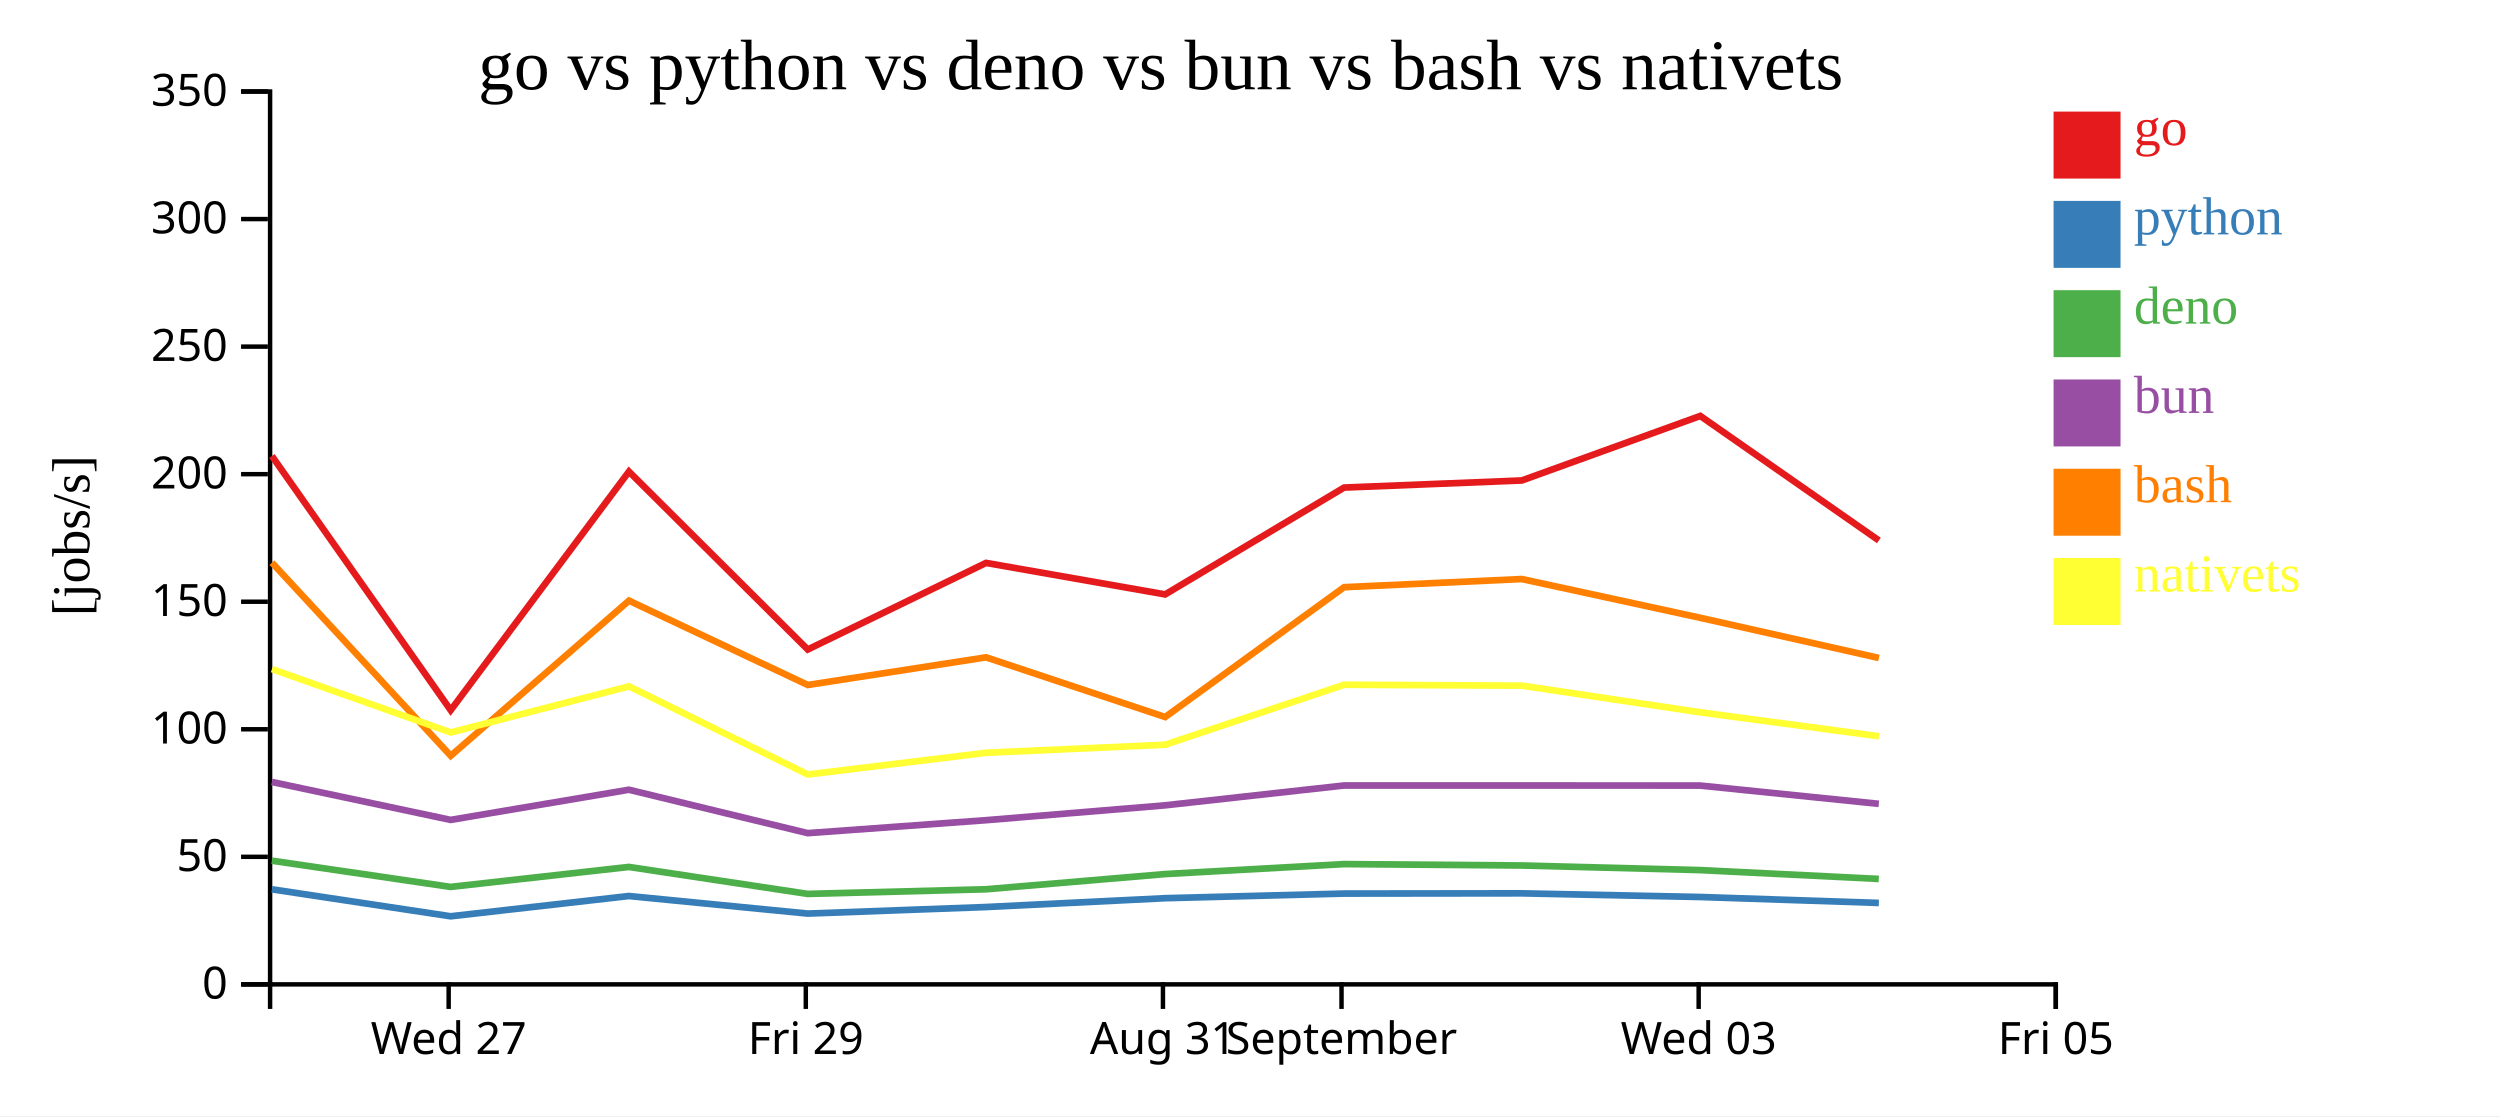
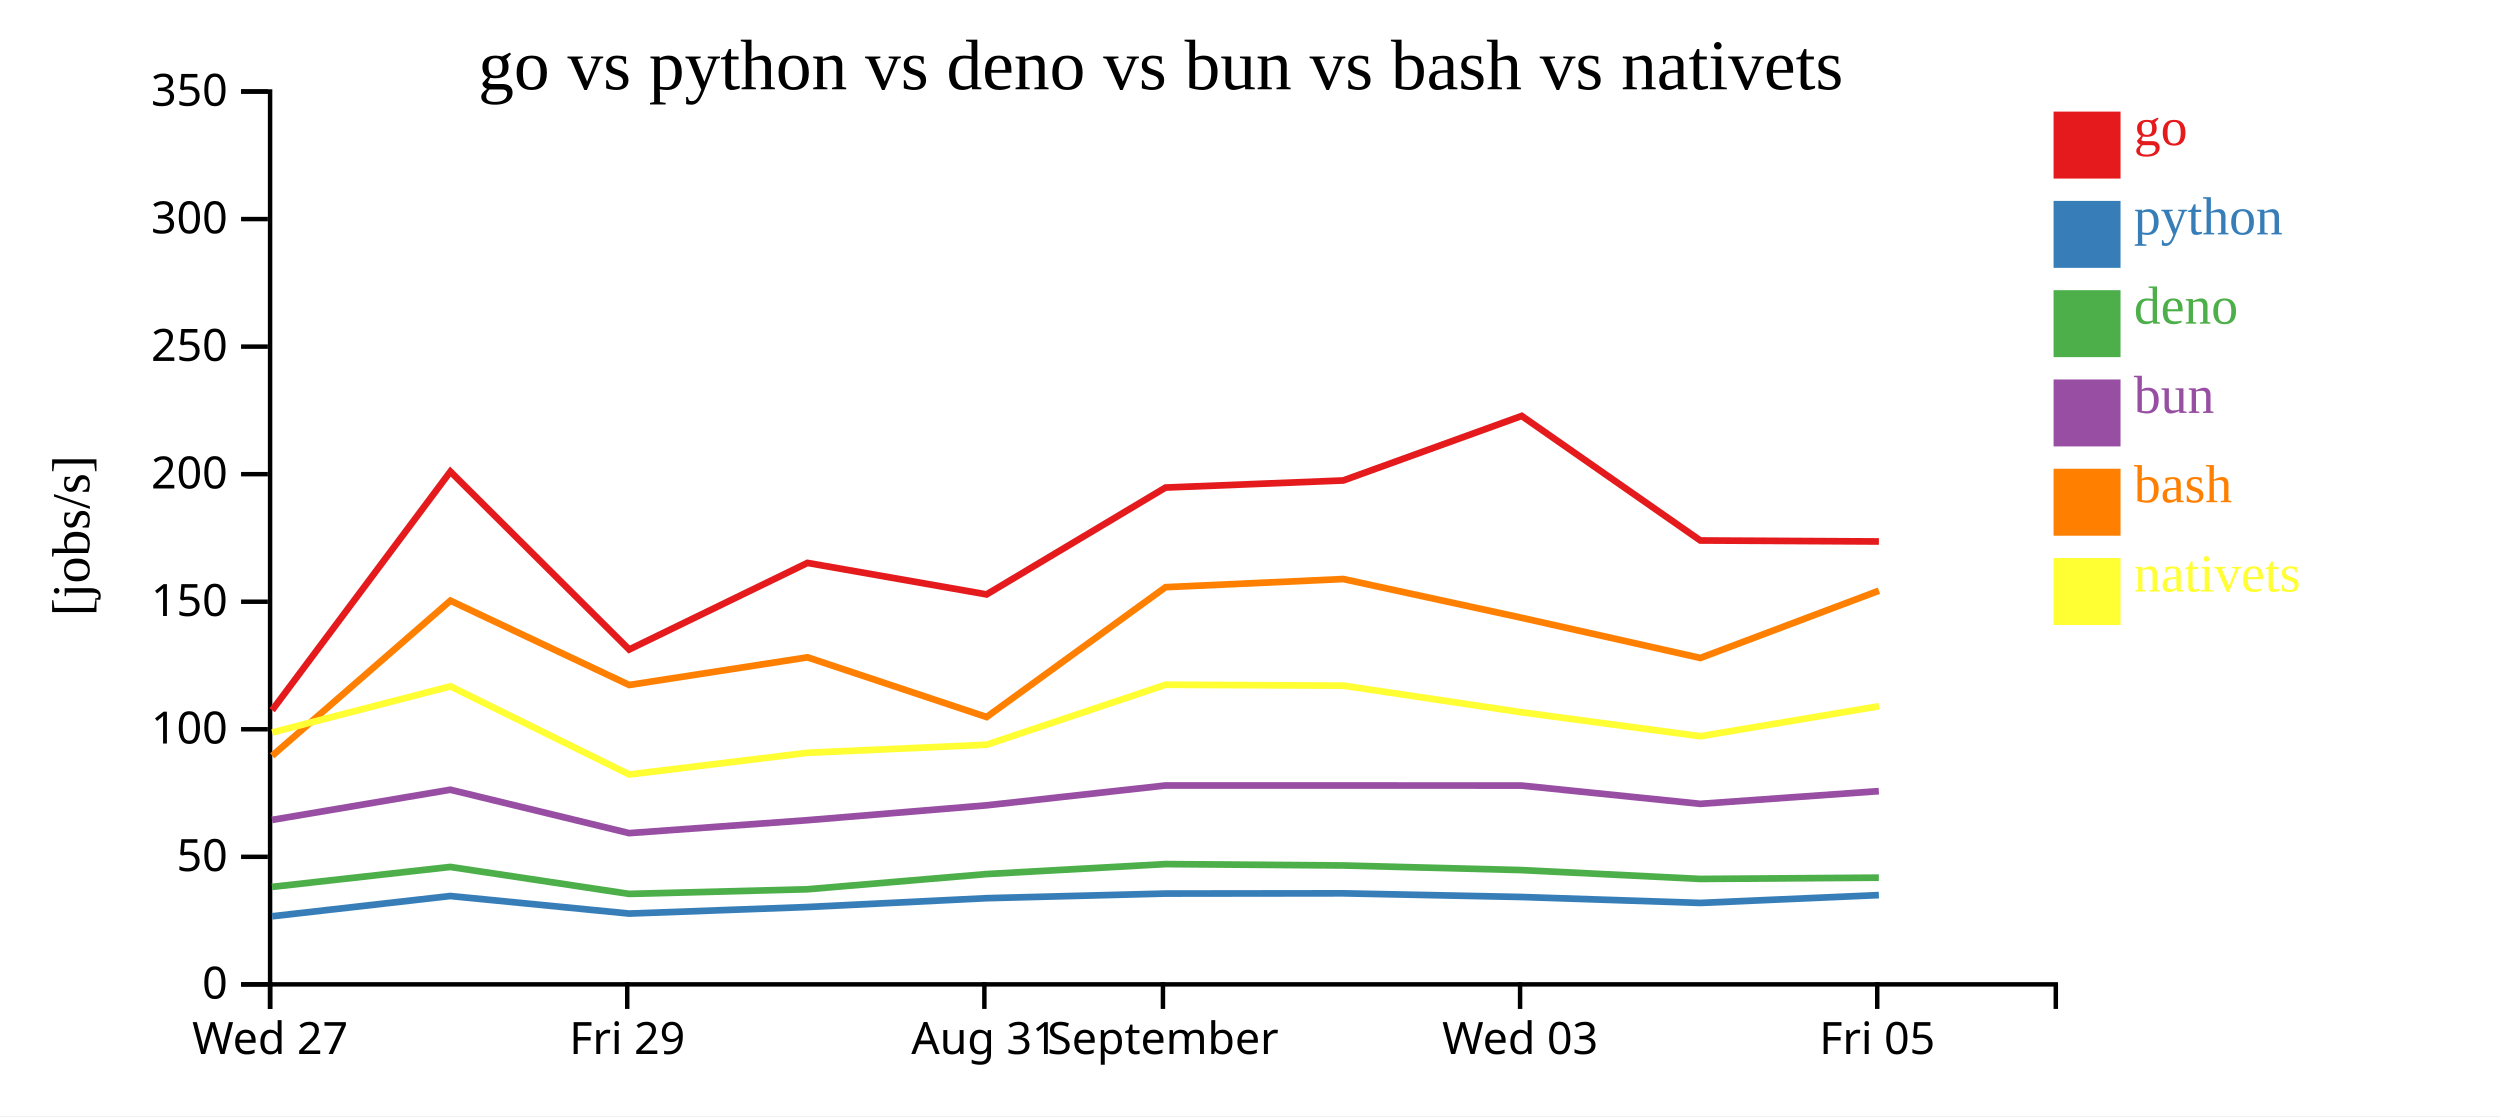
<svg xmlns="http://www.w3.org/2000/svg" width="560" height="250">
  <rect width="100%" height="100%" fill="white" />
  <g transform="translate(60,20)">
    <g transform="translate(0,200)" fill="none" font-size="10" font-family="sans-serif" text-anchor="middle">
      <path class="domain" stroke="currentColor" d="M0.5,6V0.5H400.5V6" />
-       <g class="tick" opacity="1" transform="translate(40.5,0)">
+       <g class="tick" opacity="1" transform="translate(0.5,0)">
        <line stroke="currentColor" y2="6" />
        <text fill="currentColor" y="9" dy="0.71em">Wed 27</text>
      </g>
-       <g class="tick" opacity="1" transform="translate(120.5,0)">
+       <g class="tick" opacity="1" transform="translate(80.5,0)">
        <line stroke="currentColor" y2="6" />
        <text fill="currentColor" y="9" dy="0.71em">Fri 29</text>
      </g>
-       <g class="tick" opacity="1" transform="translate(200.5,0)">
+       <g class="tick" opacity="1" transform="translate(160.5,0)">
        <line stroke="currentColor" y2="6" />
        <text fill="currentColor" y="9" dy="0.71em">Aug 31</text>
      </g>
-       <g class="tick" opacity="1" transform="translate(240.5,0)">
+       <g class="tick" opacity="1" transform="translate(200.5,0)">
        <line stroke="currentColor" y2="6" />
        <text fill="currentColor" y="9" dy="0.71em">September</text>
      </g>
-       <g class="tick" opacity="1" transform="translate(320.5,0)">
+       <g class="tick" opacity="1" transform="translate(280.5,0)">
        <line stroke="currentColor" y2="6" />
        <text fill="currentColor" y="9" dy="0.71em">Wed 03</text>
      </g>
-       <g class="tick" opacity="1" transform="translate(400.5,0)">
+       <g class="tick" opacity="1" transform="translate(360.5,0)">
        <line stroke="currentColor" y2="6" />
        <text fill="currentColor" y="9" dy="0.71em">Fri 05</text>
      </g>
    </g>
    <g fill="none" font-size="10" font-family="sans-serif" text-anchor="end">
      <path class="domain" stroke="currentColor" d="M-6,200.5H0.5V0.5H-6" />
      <g class="tick" opacity="1" transform="translate(0,200.5)">
        <line stroke="currentColor" x2="-6" />
        <text fill="currentColor" x="-9" dy="0.32em">0</text>
      </g>
      <g class="tick" opacity="1" transform="translate(0,171.9286)">
        <line stroke="currentColor" x2="-6" />
        <text fill="currentColor" x="-9" dy="0.32em">50</text>
      </g>
      <g class="tick" opacity="1" transform="translate(0,143.3571)">
        <line stroke="currentColor" x2="-6" />
        <text fill="currentColor" x="-9" dy="0.32em">100</text>
      </g>
      <g class="tick" opacity="1" transform="translate(0,114.7857)">
        <line stroke="currentColor" x2="-6" />
        <text fill="currentColor" x="-9" dy="0.32em">150</text>
      </g>
      <g class="tick" opacity="1" transform="translate(0,86.21429)">
        <line stroke="currentColor" x2="-6" />
        <text fill="currentColor" x="-9" dy="0.32em">200</text>
      </g>
      <g class="tick" opacity="1" transform="translate(0,57.64286)">
        <line stroke="currentColor" x2="-6" />
        <text fill="currentColor" x="-9" dy="0.32em">250</text>
      </g>
      <g class="tick" opacity="1" transform="translate(0,29.07143)">
        <line stroke="currentColor" x2="-6" />
        <text fill="currentColor" x="-9" dy="0.32em">300</text>
      </g>
      <g class="tick" opacity="1" transform="translate(0,0.5)">
        <line stroke="currentColor" x2="-6" />
        <text fill="currentColor" x="-9" dy="0.32em">350</text>
      </g>
    </g>
    <text text-anchor="middle" style="font-size: 12px" transform="rotate(-90)" y="-40" x="-100">[jobs/s]</text>
    <text text-anchor="middle" style="font-size: 16px" y="0" x="200">go vs python vs deno vs bun vs bash vs nativets</text>
-     <path class="line" fill="none" stroke="#e41a1c" stroke-width="1.5" d="M0.903,82.143L40.954,139.087L80.883,85.634L120.932,125.489L160.87,106.092L200.99,113.15L241.073,89.215L280.885,87.625L320.861,73.171L360.868,101.068" />
-     <path class="line" fill="none" stroke="#377eb8" stroke-width="1.5" d="M0.898,179.203L40.944,185.249L80.878,180.708L120.924,184.642L160.864,183.174L200.983,181.196L241.068,180.161L280.88,180.108L320.856,180.927L360.862,182.258" />
-     <path class="line" fill="none" stroke="#4daf4a" stroke-width="1.5" d="M0.887,172.794L40.93,178.668L80.867,174.195L120.91,180.234L160.851,179.197L200.972,175.791L241.057,173.557L280.869,173.869L320.845,174.9L360.85,176.882" />
-     <path class="line" fill="none" stroke="#984ea3" stroke-width="1.5" d="M0.891,155.161L40.934,163.659L80.87,156.899L120.915,166.622L160.855,163.723L200.976,160.394L241.061,155.949L280.873,155.949L320.848,155.969L360.854,160.062" />
-     <path class="line" fill="none" stroke="#ff7f00" stroke-width="1.5" d="M0.909,106.03L40.965,149.294L80.89,114.546L120.94,133.435L160.878,127.244L201,140.615L241.08,111.53L280.892,109.706L320.868,118.391L360.876,127.387" />
-     <path class="line" fill="none" stroke="#ffff33" stroke-width="1.5" d="M0.917,129.873L40.974,144.071L80.898,133.74L120.952,153.484L160.888,148.622L201.01,146.819L241.088,133.384L280.9,133.586L320.876,139.563L360.886,144.92" />
+     <path class="line" fill="none" stroke="#e41a1c" stroke-width="1.5" d="M0.954,139.087L40.883,85.634L80.932,125.489L120.87,106.092L160.99,113.15L201.073,89.215L240.885,87.625L280.861,73.171L320.868,101.068L360.873,101.291" />
+     <path class="line" fill="none" stroke="#377eb8" stroke-width="1.5" d="M0.944,185.249L40.878,180.708L80.924,184.642L120.864,183.174L160.983,181.196L201.068,180.161L240.88,180.108L280.856,180.927L320.862,182.258L360.867,180.503" />
+     <path class="line" fill="none" stroke="#4daf4a" stroke-width="1.5" d="M0.93,178.668L40.867,174.195L80.91,180.234L120.851,179.197L160.972,175.791L201.057,173.557L240.869,173.869L280.845,174.9L320.85,176.882L360.856,176.596" />
+     <path class="line" fill="none" stroke="#984ea3" stroke-width="1.5" d="M0.934,163.659L40.87,156.899L80.915,166.622L120.855,163.723L160.976,160.394L201.061,155.949L240.873,155.949L280.848,155.969L320.854,160.062L360.86,157.216" />
+     <path class="line" fill="none" stroke="#ff7f00" stroke-width="1.5" d="M0.965,149.294L40.89,114.546L80.94,133.435L120.878,127.244L161,140.615L201.08,111.53L240.892,109.706L280.868,118.391L320.876,127.387L360.88,112.317" />
+     <path class="line" fill="none" stroke="#ffff33" stroke-width="1.5" d="M0.974,144.071L40.898,133.74L80.952,153.484L120.888,148.622L161.01,146.819L201.088,133.384L240.9,133.586L280.876,139.563L320.886,144.92L360.888,138.191" />
    <rect class="dot" x="400" y="5" width="15" height="15" style="fill: #e41a1c;" />
    <rect class="dot" x="400" y="25" width="15" height="15" style="fill: #377eb8;" />
    <rect class="dot" x="400" y="45" width="15" height="15" style="fill: #4daf4a;" />
    <rect class="dot" x="400" y="65" width="15" height="15" style="fill: #984ea3;" />
    <rect class="dot" x="400" y="85" width="15" height="15" style="fill: #ff7f00;" />
    <rect class="dot" x="400" y="105" width="15" height="15" style="fill: #ffff33;" />
    <text class="label" x="418" y="12.5" style="fill: #e41a1c; alignment-baseline: middle;" text-anchor="left">go</text>
    <text class="label" x="418" y="32.5" style="fill: #377eb8; alignment-baseline: middle;" text-anchor="left">python</text>
    <text class="label" x="418" y="52.5" style="fill: #4daf4a; alignment-baseline: middle;" text-anchor="left">deno</text>
    <text class="label" x="418" y="72.5" style="fill: #984ea3; alignment-baseline: middle;" text-anchor="left">bun</text>
    <text class="label" x="418" y="92.5" style="fill: #ff7f00; alignment-baseline: middle;" text-anchor="left">bash</text>
    <text class="label" x="418" y="112.5" style="fill: #ffff33; alignment-baseline: middle;" text-anchor="left">nativets</text>
  </g>
</svg>
